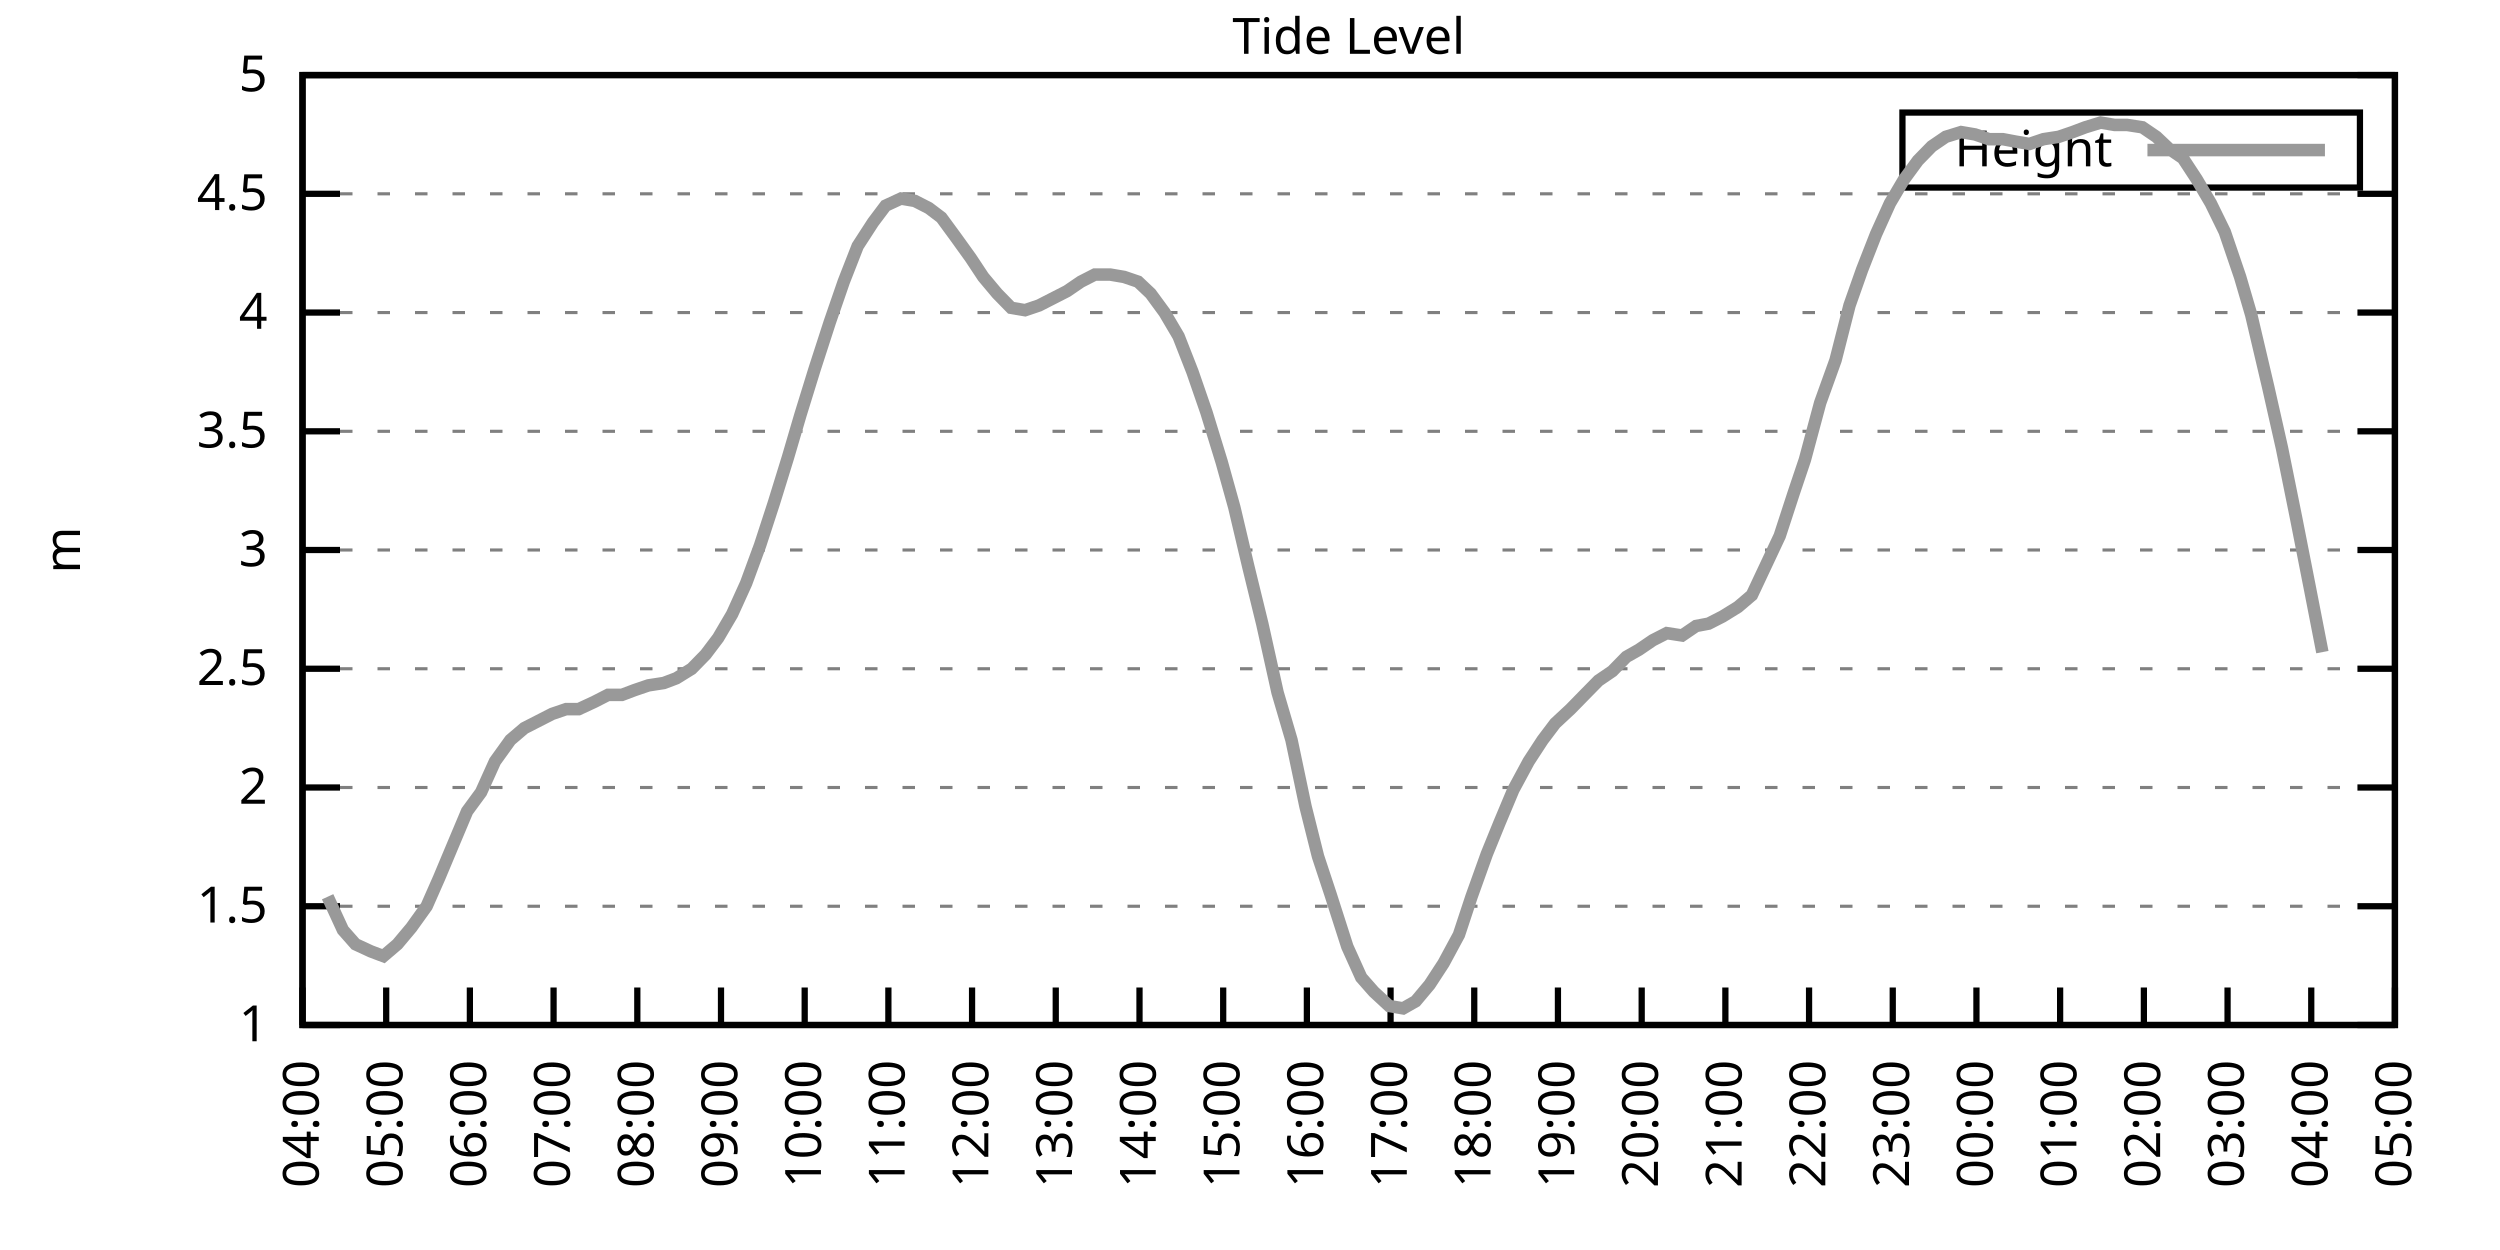
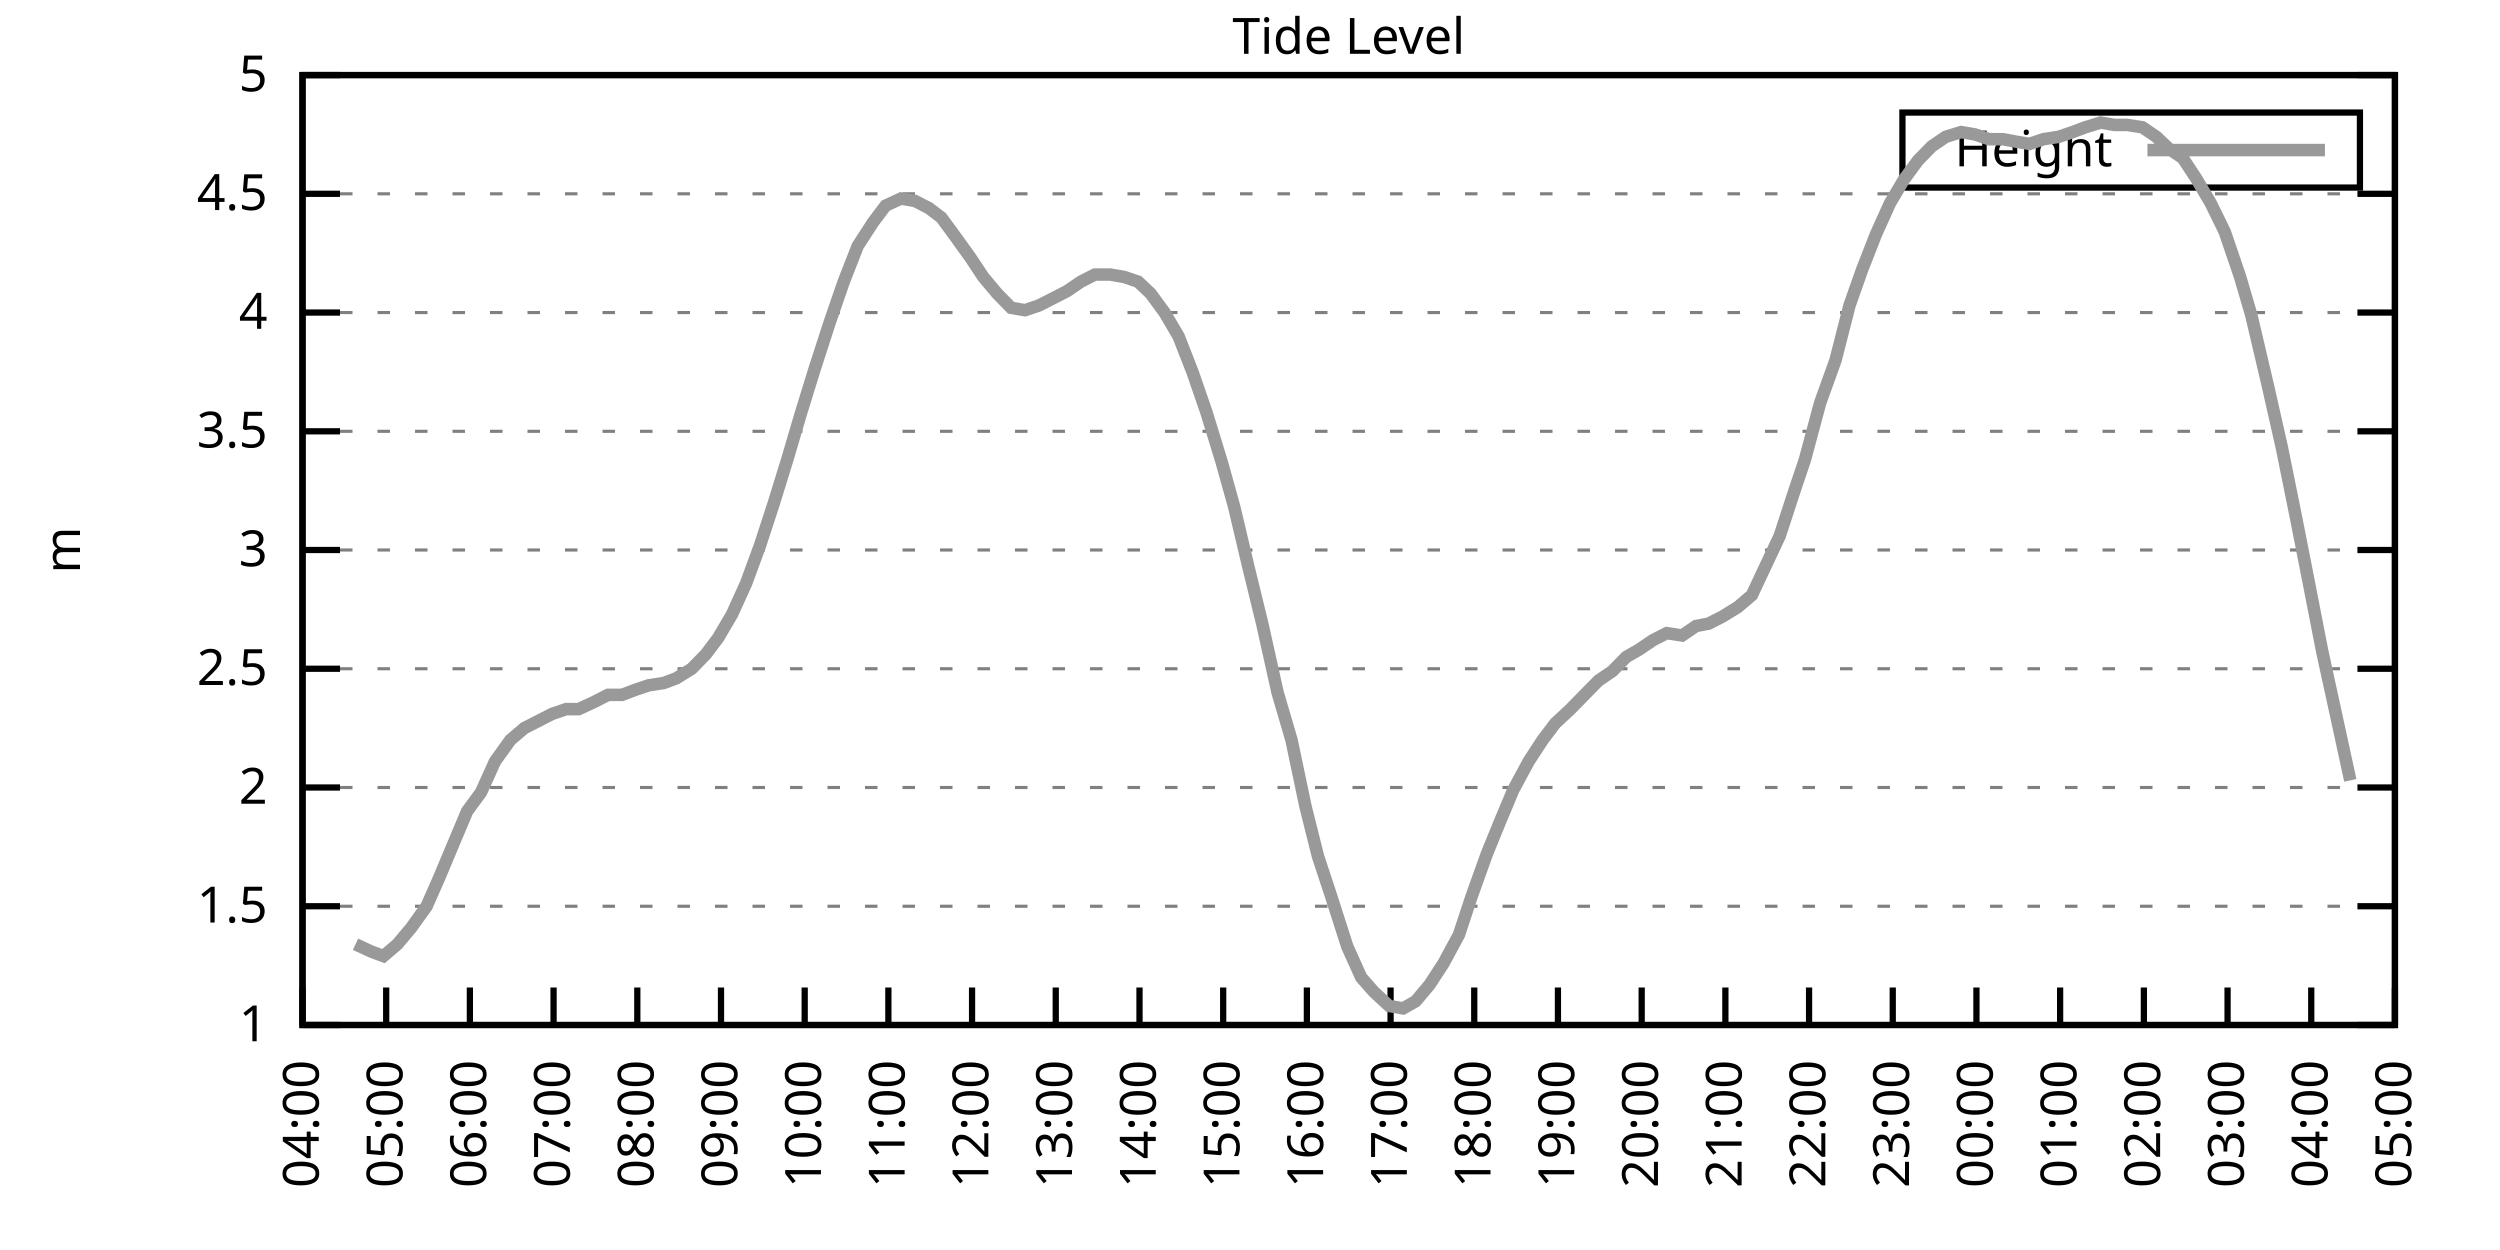
<svg xmlns="http://www.w3.org/2000/svg" xmlns:xlink="http://www.w3.org/1999/xlink" width="400" height="200" viewBox="0 0 400 200">
  <g id="gnuplot_canvas">
    <rect x="0" y="0" width="400" height="200" fill="none" />
    <defs>
      <circle id="gpDot" r="0.5" stroke-width="0.5" stroke="currentColor" />
      <path id="gpPt0" stroke-width="0.333" stroke="currentColor" d="M-1,0 h2 M0,-1 v2" />
      <path id="gpPt1" stroke-width="0.333" stroke="currentColor" d="M-1,-1 L1,1 M1,-1 L-1,1" />
      <path id="gpPt2" stroke-width="0.333" stroke="currentColor" d="M-1,0 L1,0 M0,-1 L0,1 M-1,-1 L1,1 M-1,1 L1,-1" />
      <rect id="gpPt3" stroke-width="0.333" stroke="currentColor" x="-1" y="-1" width="2" height="2" />
      <rect id="gpPt4" stroke-width="0.333" stroke="currentColor" fill="currentColor" x="-1" y="-1" width="2" height="2" />
      <circle id="gpPt5" stroke-width="0.333" stroke="currentColor" cx="0" cy="0" r="1" />
      <use xlink:href="#gpPt5" id="gpPt6" fill="currentColor" stroke="none" />
      <path id="gpPt7" stroke-width="0.333" stroke="currentColor" d="M0,-1.33 L-1.33,0.67 L1.33,0.67 z" />
      <use xlink:href="#gpPt7" id="gpPt8" fill="currentColor" stroke="none" />
      <use xlink:href="#gpPt7" id="gpPt9" stroke="currentColor" transform="rotate(180)" />
      <use xlink:href="#gpPt9" id="gpPt10" fill="currentColor" stroke="none" />
      <use xlink:href="#gpPt3" id="gpPt11" stroke="currentColor" transform="rotate(45)" />
      <use xlink:href="#gpPt11" id="gpPt12" fill="currentColor" stroke="none" />
      <path id="gpPt13" stroke-width="0.333" stroke="currentColor" d="M0,1.330 L1.265,0.411 L0.782,-1.067 L-0.782,-1.076 L-1.265,0.411 z" />
      <use xlink:href="#gpPt13" id="gpPt14" fill="currentColor" stroke="none" />
      <filter id="textbox" filterUnits="objectBoundingBox" x="0" y="0" height="1" width="1">
        <feFlood flood-color="white" flood-opacity="1" result="bgnd" />
        <feComposite in="SourceGraphic" in2="bgnd" operator="atop" />
      </filter>
      <filter id="greybox" filterUnits="objectBoundingBox" x="0" y="0" height="1" width="1">
        <feFlood flood-color="lightgrey" flood-opacity="1" result="grey" />
        <feComposite in="SourceGraphic" in2="grey" operator="atop" />
      </filter>
    </defs>
    <g fill="none" color="white" stroke="currentColor" stroke-width="1.00" stroke-linecap="butt" stroke-linejoin="miter">
</g>
    <g fill="none" color="black" stroke="currentColor" stroke-width="1.00" stroke-linecap="butt" stroke-linejoin="miter">
      <g stroke="none" shape-rendering="crispEdges">
        <polygon fill="rgb(255, 255, 255)" points="48.40,164.00 383.18,164.00 383.18,12.02 48.40,12.02 " />
      </g>
    </g>
    <g fill="none" color="black" stroke="currentColor" stroke-width="1.00" stroke-linecap="butt" stroke-linejoin="miter">
</g>
    <g fill="none" color="black" stroke="black" stroke-width="0.50" stroke-linecap="butt" stroke-linejoin="miter">
</g>
    <g fill="none" color="gray" stroke="currentColor" stroke-width="0.50" stroke-linecap="butt" stroke-linejoin="miter">
      <path stroke="gray" stroke-dasharray="2,4" class="gridline" d="M48.40,164.00 L383.19,164.00  " />
    </g>
    <g fill="none" color="gray" stroke="gray" stroke-width="1.00" stroke-linecap="butt" stroke-linejoin="miter">
</g>
    <g fill="none" color="black" stroke="currentColor" stroke-width="1.00" stroke-linecap="butt" stroke-linejoin="miter">
      <path stroke="black" d="M48.40,164.00 L54.40,164.00 M383.19,164.00 L377.19,164.00  " />
      <g transform="translate(42.80,166.60)" stroke="none" fill="black" font-family="Sans" font-size="8.00" text-anchor="end">
        <text>
          <tspan font-family="Sans"> 1</tspan>
        </text>
      </g>
    </g>
    <g fill="none" color="black" stroke="currentColor" stroke-width="1.00" stroke-linecap="butt" stroke-linejoin="miter">
</g>
    <g fill="none" color="black" stroke="black" stroke-width="0.50" stroke-linecap="butt" stroke-linejoin="miter">
</g>
    <g fill="none" color="gray" stroke="currentColor" stroke-width="0.50" stroke-linecap="butt" stroke-linejoin="miter">
      <path stroke="gray" stroke-dasharray="2,4" class="gridline" d="M48.40,145.00 L383.19,145.00  " />
    </g>
    <g fill="none" color="gray" stroke="gray" stroke-width="1.00" stroke-linecap="butt" stroke-linejoin="miter">
</g>
    <g fill="none" color="black" stroke="currentColor" stroke-width="1.00" stroke-linecap="butt" stroke-linejoin="miter">
      <path stroke="black" d="M48.40,145.00 L54.40,145.00 M383.19,145.00 L377.19,145.00  " />
      <g transform="translate(42.80,147.60)" stroke="none" fill="black" font-family="Sans" font-size="8.00" text-anchor="end">
        <text>
          <tspan font-family="Sans"> 1.5</tspan>
        </text>
      </g>
    </g>
    <g fill="none" color="black" stroke="currentColor" stroke-width="1.00" stroke-linecap="butt" stroke-linejoin="miter">
</g>
    <g fill="none" color="black" stroke="black" stroke-width="0.50" stroke-linecap="butt" stroke-linejoin="miter">
</g>
    <g fill="none" color="gray" stroke="currentColor" stroke-width="0.50" stroke-linecap="butt" stroke-linejoin="miter">
      <path stroke="gray" stroke-dasharray="2,4" class="gridline" d="M48.40,126.00 L383.19,126.00  " />
    </g>
    <g fill="none" color="gray" stroke="gray" stroke-width="1.00" stroke-linecap="butt" stroke-linejoin="miter">
</g>
    <g fill="none" color="black" stroke="currentColor" stroke-width="1.00" stroke-linecap="butt" stroke-linejoin="miter">
      <path stroke="black" d="M48.40,126.00 L54.40,126.00 M383.19,126.00 L377.19,126.00  " />
      <g transform="translate(42.80,128.60)" stroke="none" fill="black" font-family="Sans" font-size="8.00" text-anchor="end">
        <text>
          <tspan font-family="Sans"> 2</tspan>
        </text>
      </g>
    </g>
    <g fill="none" color="black" stroke="currentColor" stroke-width="1.00" stroke-linecap="butt" stroke-linejoin="miter">
</g>
    <g fill="none" color="black" stroke="black" stroke-width="0.50" stroke-linecap="butt" stroke-linejoin="miter">
</g>
    <g fill="none" color="gray" stroke="currentColor" stroke-width="0.50" stroke-linecap="butt" stroke-linejoin="miter">
      <path stroke="gray" stroke-dasharray="2,4" class="gridline" d="M48.40,107.00 L383.19,107.00  " />
    </g>
    <g fill="none" color="gray" stroke="gray" stroke-width="1.00" stroke-linecap="butt" stroke-linejoin="miter">
</g>
    <g fill="none" color="black" stroke="currentColor" stroke-width="1.00" stroke-linecap="butt" stroke-linejoin="miter">
      <path stroke="black" d="M48.40,107.00 L54.40,107.00 M383.19,107.00 L377.19,107.00  " />
      <g transform="translate(42.80,109.60)" stroke="none" fill="black" font-family="Sans" font-size="8.00" text-anchor="end">
        <text>
          <tspan font-family="Sans"> 2.5</tspan>
        </text>
      </g>
    </g>
    <g fill="none" color="black" stroke="currentColor" stroke-width="1.00" stroke-linecap="butt" stroke-linejoin="miter">
</g>
    <g fill="none" color="black" stroke="black" stroke-width="0.50" stroke-linecap="butt" stroke-linejoin="miter">
</g>
    <g fill="none" color="gray" stroke="currentColor" stroke-width="0.50" stroke-linecap="butt" stroke-linejoin="miter">
      <path stroke="gray" stroke-dasharray="2,4" class="gridline" d="M48.40,88.00 L383.19,88.00  " />
    </g>
    <g fill="none" color="gray" stroke="gray" stroke-width="1.00" stroke-linecap="butt" stroke-linejoin="miter">
</g>
    <g fill="none" color="black" stroke="currentColor" stroke-width="1.00" stroke-linecap="butt" stroke-linejoin="miter">
      <path stroke="black" d="M48.40,88.00 L54.40,88.00 M383.19,88.00 L377.19,88.00  " />
      <g transform="translate(42.80,90.60)" stroke="none" fill="black" font-family="Sans" font-size="8.00" text-anchor="end">
        <text>
          <tspan font-family="Sans"> 3</tspan>
        </text>
      </g>
    </g>
    <g fill="none" color="black" stroke="currentColor" stroke-width="1.00" stroke-linecap="butt" stroke-linejoin="miter">
</g>
    <g fill="none" color="black" stroke="black" stroke-width="0.50" stroke-linecap="butt" stroke-linejoin="miter">
</g>
    <g fill="none" color="gray" stroke="currentColor" stroke-width="0.50" stroke-linecap="butt" stroke-linejoin="miter">
      <path stroke="gray" stroke-dasharray="2,4" class="gridline" d="M48.40,69.01 L383.19,69.01  " />
    </g>
    <g fill="none" color="gray" stroke="gray" stroke-width="1.00" stroke-linecap="butt" stroke-linejoin="miter">
</g>
    <g fill="none" color="black" stroke="currentColor" stroke-width="1.00" stroke-linecap="butt" stroke-linejoin="miter">
      <path stroke="black" d="M48.40,69.01 L54.40,69.01 M383.19,69.01 L377.19,69.01  " />
      <g transform="translate(42.80,71.61)" stroke="none" fill="black" font-family="Sans" font-size="8.00" text-anchor="end">
        <text>
          <tspan font-family="Sans"> 3.5</tspan>
        </text>
      </g>
    </g>
    <g fill="none" color="black" stroke="currentColor" stroke-width="1.00" stroke-linecap="butt" stroke-linejoin="miter">
</g>
    <g fill="none" color="black" stroke="black" stroke-width="0.50" stroke-linecap="butt" stroke-linejoin="miter">
</g>
    <g fill="none" color="gray" stroke="currentColor" stroke-width="0.50" stroke-linecap="butt" stroke-linejoin="miter">
      <path stroke="gray" stroke-dasharray="2,4" class="gridline" d="M48.40,50.01 L383.19,50.01  " />
    </g>
    <g fill="none" color="gray" stroke="gray" stroke-width="1.00" stroke-linecap="butt" stroke-linejoin="miter">
</g>
    <g fill="none" color="black" stroke="currentColor" stroke-width="1.00" stroke-linecap="butt" stroke-linejoin="miter">
      <path stroke="black" d="M48.40,50.01 L54.40,50.01 M383.19,50.01 L377.19,50.01  " />
      <g transform="translate(42.80,52.61)" stroke="none" fill="black" font-family="Sans" font-size="8.00" text-anchor="end">
        <text>
          <tspan font-family="Sans"> 4</tspan>
        </text>
      </g>
    </g>
    <g fill="none" color="black" stroke="currentColor" stroke-width="1.00" stroke-linecap="butt" stroke-linejoin="miter">
</g>
    <g fill="none" color="black" stroke="black" stroke-width="0.50" stroke-linecap="butt" stroke-linejoin="miter">
</g>
    <g fill="none" color="gray" stroke="currentColor" stroke-width="0.50" stroke-linecap="butt" stroke-linejoin="miter">
      <path stroke="gray" stroke-dasharray="2,4" class="gridline" d="M48.40,31.01 L383.19,31.01  " />
    </g>
    <g fill="none" color="gray" stroke="gray" stroke-width="1.00" stroke-linecap="butt" stroke-linejoin="miter">
</g>
    <g fill="none" color="black" stroke="currentColor" stroke-width="1.00" stroke-linecap="butt" stroke-linejoin="miter">
      <path stroke="black" d="M48.40,31.01 L54.40,31.01 M383.19,31.01 L377.19,31.01  " />
      <g transform="translate(42.80,33.61)" stroke="none" fill="black" font-family="Sans" font-size="8.00" text-anchor="end">
        <text>
          <tspan font-family="Sans"> 4.5</tspan>
        </text>
      </g>
    </g>
    <g fill="none" color="black" stroke="currentColor" stroke-width="1.00" stroke-linecap="butt" stroke-linejoin="miter">
</g>
    <g fill="none" color="black" stroke="black" stroke-width="0.50" stroke-linecap="butt" stroke-linejoin="miter">
</g>
    <g fill="none" color="gray" stroke="currentColor" stroke-width="0.50" stroke-linecap="butt" stroke-linejoin="miter">
      <path stroke="gray" stroke-dasharray="2,4" class="gridline" d="M48.40,12.01 L383.19,12.01  " />
    </g>
    <g fill="none" color="gray" stroke="gray" stroke-width="1.00" stroke-linecap="butt" stroke-linejoin="miter">
</g>
    <g fill="none" color="black" stroke="currentColor" stroke-width="1.00" stroke-linecap="butt" stroke-linejoin="miter">
      <path stroke="black" d="M48.40,12.01 L54.40,12.01 M383.19,12.01 L377.19,12.01  " />
      <g transform="translate(42.80,14.61)" stroke="none" fill="black" font-family="Sans" font-size="8.00" text-anchor="end">
        <text>
          <tspan font-family="Sans"> 5</tspan>
        </text>
      </g>
    </g>
    <g fill="none" color="black" stroke="currentColor" stroke-width="1.00" stroke-linecap="butt" stroke-linejoin="miter">
      <path stroke="black" d="M48.40,164.00 L48.40,158.00  " />
      <g transform="translate(51.00,169.60) rotate(270.00)" stroke="none" fill="black" font-family="Sans" font-size="8.00" text-anchor="end">
        <text>
          <tspan font-family="Sans">04:00</tspan>
        </text>
      </g>
    </g>
    <g fill="none" color="black" stroke="currentColor" stroke-width="1.00" stroke-linecap="butt" stroke-linejoin="miter">
      <path stroke="black" d="M61.79,164.00 L61.79,158.00  " />
      <g transform="translate(64.39,169.60) rotate(270.00)" stroke="none" fill="black" font-family="Sans" font-size="8.00" text-anchor="end">
        <text>
          <tspan font-family="Sans">05:00</tspan>
        </text>
      </g>
    </g>
    <g fill="none" color="black" stroke="currentColor" stroke-width="1.00" stroke-linecap="butt" stroke-linejoin="miter">
      <path stroke="black" d="M75.18,164.00 L75.18,158.00  " />
      <g transform="translate(77.78,169.60) rotate(270.00)" stroke="none" fill="black" font-family="Sans" font-size="8.00" text-anchor="end">
        <text>
          <tspan font-family="Sans">06:00</tspan>
        </text>
      </g>
    </g>
    <g fill="none" color="black" stroke="currentColor" stroke-width="1.00" stroke-linecap="butt" stroke-linejoin="miter">
      <path stroke="black" d="M88.57,164.00 L88.57,158.00  " />
      <g transform="translate(91.17,169.60) rotate(270.00)" stroke="none" fill="black" font-family="Sans" font-size="8.00" text-anchor="end">
        <text>
          <tspan font-family="Sans">07:00</tspan>
        </text>
      </g>
    </g>
    <g fill="none" color="black" stroke="currentColor" stroke-width="1.00" stroke-linecap="butt" stroke-linejoin="miter">
      <path stroke="black" d="M101.97,164.00 L101.97,158.00  " />
      <g transform="translate(104.57,169.60) rotate(270.00)" stroke="none" fill="black" font-family="Sans" font-size="8.00" text-anchor="end">
        <text>
          <tspan font-family="Sans">08:00</tspan>
        </text>
      </g>
    </g>
    <g fill="none" color="black" stroke="currentColor" stroke-width="1.00" stroke-linecap="butt" stroke-linejoin="miter">
      <path stroke="black" d="M115.36,164.00 L115.36,158.00  " />
      <g transform="translate(117.96,169.60) rotate(270.00)" stroke="none" fill="black" font-family="Sans" font-size="8.00" text-anchor="end">
        <text>
          <tspan font-family="Sans">09:00</tspan>
        </text>
      </g>
    </g>
    <g fill="none" color="black" stroke="currentColor" stroke-width="1.00" stroke-linecap="butt" stroke-linejoin="miter">
      <path stroke="black" d="M128.75,164.00 L128.75,158.00  " />
      <g transform="translate(131.35,169.60) rotate(270.00)" stroke="none" fill="black" font-family="Sans" font-size="8.00" text-anchor="end">
        <text>
          <tspan font-family="Sans">10:00</tspan>
        </text>
      </g>
    </g>
    <g fill="none" color="black" stroke="currentColor" stroke-width="1.00" stroke-linecap="butt" stroke-linejoin="miter">
      <path stroke="black" d="M142.14,164.00 L142.14,158.00  " />
      <g transform="translate(144.74,169.60) rotate(270.00)" stroke="none" fill="black" font-family="Sans" font-size="8.00" text-anchor="end">
        <text>
          <tspan font-family="Sans">11:00</tspan>
        </text>
      </g>
    </g>
    <g fill="none" color="black" stroke="currentColor" stroke-width="1.00" stroke-linecap="butt" stroke-linejoin="miter">
      <path stroke="black" d="M155.53,164.00 L155.53,158.00  " />
      <g transform="translate(158.13,169.60) rotate(270.00)" stroke="none" fill="black" font-family="Sans" font-size="8.00" text-anchor="end">
        <text>
          <tspan font-family="Sans">12:00</tspan>
        </text>
      </g>
    </g>
    <g fill="none" color="black" stroke="currentColor" stroke-width="1.00" stroke-linecap="butt" stroke-linejoin="miter">
      <path stroke="black" d="M168.92,164.00 L168.92,158.00  " />
      <g transform="translate(171.52,169.60) rotate(270.00)" stroke="none" fill="black" font-family="Sans" font-size="8.00" text-anchor="end">
        <text>
          <tspan font-family="Sans">13:00</tspan>
        </text>
      </g>
    </g>
    <g fill="none" color="black" stroke="currentColor" stroke-width="1.00" stroke-linecap="butt" stroke-linejoin="miter">
      <path stroke="black" d="M182.32,164.00 L182.32,158.00  " />
      <g transform="translate(184.92,169.60) rotate(270.00)" stroke="none" fill="black" font-family="Sans" font-size="8.00" text-anchor="end">
        <text>
          <tspan font-family="Sans">14:00</tspan>
        </text>
      </g>
    </g>
    <g fill="none" color="black" stroke="currentColor" stroke-width="1.00" stroke-linecap="butt" stroke-linejoin="miter">
      <path stroke="black" d="M195.71,164.00 L195.71,158.00  " />
      <g transform="translate(198.31,169.60) rotate(270.00)" stroke="none" fill="black" font-family="Sans" font-size="8.00" text-anchor="end">
        <text>
          <tspan font-family="Sans">15:00</tspan>
        </text>
      </g>
    </g>
    <g fill="none" color="black" stroke="currentColor" stroke-width="1.00" stroke-linecap="butt" stroke-linejoin="miter">
      <path stroke="black" d="M209.10,164.00 L209.10,158.00  " />
      <g transform="translate(211.70,169.60) rotate(270.00)" stroke="none" fill="black" font-family="Sans" font-size="8.00" text-anchor="end">
        <text>
          <tspan font-family="Sans">16:00</tspan>
        </text>
      </g>
    </g>
    <g fill="none" color="black" stroke="currentColor" stroke-width="1.00" stroke-linecap="butt" stroke-linejoin="miter">
      <path stroke="black" d="M222.49,164.00 L222.49,158.00  " />
      <g transform="translate(225.09,169.60) rotate(270.00)" stroke="none" fill="black" font-family="Sans" font-size="8.00" text-anchor="end">
        <text>
          <tspan font-family="Sans">17:00</tspan>
        </text>
      </g>
    </g>
    <g fill="none" color="black" stroke="currentColor" stroke-width="1.00" stroke-linecap="butt" stroke-linejoin="miter">
      <path stroke="black" d="M235.88,164.00 L235.88,158.00  " />
      <g transform="translate(238.48,169.60) rotate(270.00)" stroke="none" fill="black" font-family="Sans" font-size="8.00" text-anchor="end">
        <text>
          <tspan font-family="Sans">18:00</tspan>
        </text>
      </g>
    </g>
    <g fill="none" color="black" stroke="currentColor" stroke-width="1.00" stroke-linecap="butt" stroke-linejoin="miter">
      <path stroke="black" d="M249.27,164.00 L249.27,158.00  " />
      <g transform="translate(251.87,169.60) rotate(270.00)" stroke="none" fill="black" font-family="Sans" font-size="8.00" text-anchor="end">
        <text>
          <tspan font-family="Sans">19:00</tspan>
        </text>
      </g>
    </g>
    <g fill="none" color="black" stroke="currentColor" stroke-width="1.00" stroke-linecap="butt" stroke-linejoin="miter">
      <path stroke="black" d="M262.67,164.00 L262.67,158.00  " />
      <g transform="translate(265.27,169.60) rotate(270.00)" stroke="none" fill="black" font-family="Sans" font-size="8.00" text-anchor="end">
        <text>
          <tspan font-family="Sans">20:00</tspan>
        </text>
      </g>
    </g>
    <g fill="none" color="black" stroke="currentColor" stroke-width="1.00" stroke-linecap="butt" stroke-linejoin="miter">
      <path stroke="black" d="M276.06,164.00 L276.06,158.00  " />
      <g transform="translate(278.66,169.60) rotate(270.00)" stroke="none" fill="black" font-family="Sans" font-size="8.00" text-anchor="end">
        <text>
          <tspan font-family="Sans">21:00</tspan>
        </text>
      </g>
    </g>
    <g fill="none" color="black" stroke="currentColor" stroke-width="1.00" stroke-linecap="butt" stroke-linejoin="miter">
      <path stroke="black" d="M289.45,164.00 L289.45,158.00  " />
      <g transform="translate(292.05,169.60) rotate(270.00)" stroke="none" fill="black" font-family="Sans" font-size="8.00" text-anchor="end">
        <text>
          <tspan font-family="Sans">22:00</tspan>
        </text>
      </g>
    </g>
    <g fill="none" color="black" stroke="currentColor" stroke-width="1.00" stroke-linecap="butt" stroke-linejoin="miter">
      <path stroke="black" d="M302.84,164.00 L302.84,158.00  " />
      <g transform="translate(305.44,169.60) rotate(270.00)" stroke="none" fill="black" font-family="Sans" font-size="8.00" text-anchor="end">
        <text>
          <tspan font-family="Sans">23:00</tspan>
        </text>
      </g>
    </g>
    <g fill="none" color="black" stroke="currentColor" stroke-width="1.00" stroke-linecap="butt" stroke-linejoin="miter">
      <path stroke="black" d="M316.23,164.00 L316.23,158.00  " />
      <g transform="translate(318.83,169.60) rotate(270.00)" stroke="none" fill="black" font-family="Sans" font-size="8.00" text-anchor="end">
        <text>
          <tspan font-family="Sans">00:00</tspan>
        </text>
      </g>
    </g>
    <g fill="none" color="black" stroke="currentColor" stroke-width="1.00" stroke-linecap="butt" stroke-linejoin="miter">
      <path stroke="black" d="M329.62,164.00 L329.62,158.00  " />
      <g transform="translate(332.22,169.60) rotate(270.00)" stroke="none" fill="black" font-family="Sans" font-size="8.00" text-anchor="end">
        <text>
          <tspan font-family="Sans">01:00</tspan>
        </text>
      </g>
    </g>
    <g fill="none" color="black" stroke="currentColor" stroke-width="1.00" stroke-linecap="butt" stroke-linejoin="miter">
      <path stroke="black" d="M343.02,164.00 L343.02,158.00  " />
      <g transform="translate(345.62,169.60) rotate(270.00)" stroke="none" fill="black" font-family="Sans" font-size="8.00" text-anchor="end">
        <text>
          <tspan font-family="Sans">02:00</tspan>
        </text>
      </g>
    </g>
    <g fill="none" color="black" stroke="currentColor" stroke-width="1.00" stroke-linecap="butt" stroke-linejoin="miter">
      <path stroke="black" d="M356.41,164.00 L356.41,158.00  " />
      <g transform="translate(359.01,169.60) rotate(270.00)" stroke="none" fill="black" font-family="Sans" font-size="8.00" text-anchor="end">
        <text>
          <tspan font-family="Sans">03:00</tspan>
        </text>
      </g>
    </g>
    <g fill="none" color="black" stroke="currentColor" stroke-width="1.00" stroke-linecap="butt" stroke-linejoin="miter">
      <path stroke="black" d="M369.80,164.00 L369.80,158.00  " />
      <g transform="translate(372.40,169.60) rotate(270.00)" stroke="none" fill="black" font-family="Sans" font-size="8.00" text-anchor="end">
        <text>
          <tspan font-family="Sans">04:00</tspan>
        </text>
      </g>
    </g>
    <g fill="none" color="black" stroke="currentColor" stroke-width="1.00" stroke-linecap="butt" stroke-linejoin="miter">
      <path stroke="black" d="M383.19,164.00 L383.19,158.00  " />
      <g transform="translate(385.79,169.60) rotate(270.00)" stroke="none" fill="black" font-family="Sans" font-size="8.00" text-anchor="end">
        <text>
          <tspan font-family="Sans">05:00</tspan>
        </text>
      </g>
    </g>
    <g fill="none" color="black" stroke="currentColor" stroke-width="1.00" stroke-linecap="butt" stroke-linejoin="miter">
</g>
    <g fill="none" color="black" stroke="currentColor" stroke-width="1.00" stroke-linecap="butt" stroke-linejoin="miter">
      <path stroke="black" d="M48.40,12.01 L48.40,164.00 L383.19,164.00 L383.19,12.01 L48.40,12.01 Z  " />
    </g>
    <g fill="none" color="black" stroke="currentColor" stroke-width="1.00" stroke-linecap="butt" stroke-linejoin="miter">
</g>
    <g fill="none" color="black" stroke="currentColor" stroke-width="1.00" stroke-linecap="butt" stroke-linejoin="miter">
      <path stroke="black" d="M304.39,30.01 L304.39,18.01 L377.59,18.01 L377.59,30.01 L304.39,30.01 Z  " />
    </g>
    <g id="Tide_level_plot_1">
      <g fill="none" color="white" stroke="black" stroke-width="2.00" stroke-linecap="butt" stroke-linejoin="miter">
</g>
      <g fill="none" color="black" stroke="currentColor" stroke-width="2.00" stroke-linecap="butt" stroke-linejoin="miter">
        <g transform="translate(337.99,26.61)" stroke="none" fill="black" font-family="Sans" font-size="8.00" text-anchor="end">
          <text>
            <tspan font-family="Sans">Height</tspan>
          </text>
        </g>
      </g>
      <g fill="none" color="black" stroke="currentColor" stroke-width="2.00" stroke-linecap="butt" stroke-linejoin="miter">
-         <path stroke="rgb(153, 153, 153)" d="M343.59,24.01 L371.99,24.01 M52.42,143.48 L54.87,148.80 L56.88,151.08 L59.34,152.22 L61.35,152.98 L63.58,151.08   L65.81,148.42 L68.26,145.00 L70.27,140.44 L72.50,135.12 L74.74,129.80 L76.97,126.76 L79.20,121.82 L81.66,118.40   L83.89,116.50 L86.12,115.36 L88.35,114.22 L90.58,113.46 L92.59,113.46 L95.05,112.32 L97.28,111.18 L99.51,111.18   L101.52,110.42 L103.75,109.66 L106.21,109.28 L108.22,108.52 L110.67,107.00 L112.90,104.72 L114.91,102.06 L117.14,98.26   L119.38,93.32 L121.61,87.25 L123.84,80.41 L126.07,73.19 L128.08,66.35 L130.31,59.13 L132.77,51.53 L135.00,45.07   L137.23,39.37 L139.69,35.57 L141.69,32.91 L144.15,31.77 L146.38,32.15 L148.61,33.29 L150.62,34.81 L152.85,37.85   L155.31,41.27 L157.32,44.31 L159.55,46.97 L161.78,49.25 L164.01,49.63 L166.25,48.87 L168.48,47.73 L170.71,46.59   L172.94,45.07 L175.17,43.93 L177.63,43.93 L179.86,44.31 L182.09,45.07 L184.10,46.97 L186.33,50.01 L188.57,53.81   L190.80,59.51 L193.03,65.97 L195.48,73.95 L197.49,81.17 L199.73,90.66 L201.96,99.78 L204.41,110.80 L206.64,118.40   L208.88,129.04 L210.88,137.02 L212.89,143.10 L215.57,151.46 L217.80,156.40 L219.81,158.68 L222.27,160.96 L224.50,161.34   L226.51,160.20 L228.74,157.54 L230.97,154.12 L233.43,149.56 L235.44,143.48 L237.89,136.64 L239.90,131.70 L242.13,126.38   L244.59,121.82 L246.82,118.40 L248.83,115.74 L251.28,113.46 L253.51,111.18 L255.75,108.90 L257.98,107.38 L260.21,105.10   L262.22,103.96 L264.45,102.44 L266.68,101.30 L269.14,101.68 L271.37,100.16 L273.38,99.78 L275.61,98.64 L278.07,97.12   L280.30,95.22 L284.76,85.73 L286.99,78.89 L288.78,73.57 L291.23,64.45 L293.69,57.61 L295.92,48.87 L297.93,43.17   L300.16,37.47 L302.39,32.53 L304.63,28.73 L306.86,25.69 L309.09,23.41 L311.32,21.89 L313.78,21.13 L316.01,21.51   L318.24,22.27 L320.47,22.27 L322.48,22.65 L324.71,23.03 L326.95,22.27 L329.40,21.89 L331.63,21.13 L333.64,20.37   L336.10,19.61 L338.33,19.99 L340.34,19.99 L342.79,20.37 L345.02,21.89 L347.03,23.79 L349.26,25.31 L351.50,28.73   L353.73,32.53 L355.96,37.09 L358.42,44.31 L360.20,50.39 L362.88,61.79 L365.11,71.67 L367.34,82.69 L369.58,94.08   L371.58,104.34  " />
+         <path stroke="rgb(153, 153, 153)" d="M343.59,24.01 L371.99,24.01 M56.88,151.08 L59.34,152.22 L61.35,152.98 L63.58,151.08 L65.81,148.42 L68.26,145.00   L70.27,140.44 L72.50,135.12 L74.74,129.80 L76.97,126.76 L79.20,121.82 L81.66,118.40 L83.89,116.50 L86.12,115.36   L88.35,114.22 L90.58,113.46 L92.59,113.46 L95.05,112.32 L97.28,111.18 L99.51,111.18 L101.52,110.42 L103.75,109.66   L106.21,109.28 L108.22,108.52 L110.67,107.00 L112.90,104.72 L114.91,102.06 L117.14,98.26 L119.38,93.32 L121.61,87.25   L123.84,80.41 L126.07,73.19 L128.08,66.35 L130.31,59.13 L132.77,51.53 L135.00,45.07 L137.23,39.37 L139.69,35.57   L141.69,32.91 L144.15,31.77 L146.38,32.15 L148.61,33.29 L150.62,34.81 L152.85,37.85 L155.31,41.27 L157.32,44.31   L159.55,46.97 L161.78,49.25 L164.01,49.63 L166.25,48.87 L168.48,47.73 L170.71,46.59 L172.94,45.07 L175.17,43.93   L177.63,43.93 L179.86,44.31 L182.09,45.07 L184.10,46.97 L186.33,50.01 L188.57,53.81 L190.80,59.51 L193.03,65.97   L195.48,73.95 L197.49,81.17 L199.73,90.66 L201.96,99.78 L204.41,110.80 L206.64,118.40 L208.88,129.04 L210.88,137.02   L212.89,143.10 L215.57,151.46 L217.80,156.40 L219.81,158.68 L222.27,160.96 L224.50,161.34 L226.51,160.20 L228.74,157.54   L230.97,154.12 L233.43,149.56 L235.44,143.48 L237.89,136.64 L239.90,131.70 L242.13,126.38 L244.59,121.82 L246.82,118.40   L248.83,115.74 L251.28,113.46 L253.51,111.18 L255.75,108.90 L257.98,107.38 L260.21,105.10 L262.22,103.96 L264.45,102.44   L266.68,101.30 L269.14,101.68 L271.37,100.16 L273.38,99.78 L275.61,98.64 L278.07,97.12 L280.30,95.22 L284.76,85.73   L286.99,78.89 L288.78,73.57 L291.23,64.45 L293.69,57.61 L295.92,48.87 L297.93,43.17 L300.16,37.47 L302.39,32.53   L304.63,28.73 L306.86,25.69 L309.09,23.41 L311.32,21.89 L313.78,21.13 L316.01,21.51 L318.24,22.27 L320.47,22.27   L322.48,22.65 L324.71,23.03 L326.95,22.27 L329.40,21.89 L331.63,21.13 L333.64,20.37 L336.10,19.61 L338.33,19.99   L340.34,19.99 L342.79,20.37 L345.02,21.89 L347.03,23.79 L349.26,25.31 L351.50,28.73 L353.73,32.53 L355.96,37.09   L358.42,44.31 L360.20,50.39 L362.88,61.79 L365.11,71.67 L367.34,82.69 L369.58,94.08 L371.58,104.34 L373.82,114.60   L376.05,124.86  " />
      </g>
    </g>
    <g fill="none" color="black" stroke="currentColor" stroke-width="2.00" stroke-linecap="butt" stroke-linejoin="miter">
</g>
    <g fill="none" color="black" stroke="black" stroke-width="1.00" stroke-linecap="butt" stroke-linejoin="miter">
</g>
    <g fill="none" color="black" stroke="currentColor" stroke-width="1.00" stroke-linecap="butt" stroke-linejoin="miter">
      <path stroke="black" d="M48.40,12.01 L48.40,164.00 L383.19,164.00 L383.19,12.01 L48.40,12.01 Z  " />
      <g transform="translate(12.80,88.01) rotate(270.00)" stroke="none" fill="black" font-family="Sans" font-size="8.00" text-anchor="middle">
        <text>
          <tspan font-family="Sans">m</tspan>
        </text>
      </g>
    </g>
    <g fill="none" color="black" stroke="currentColor" stroke-width="1.00" stroke-linecap="butt" stroke-linejoin="miter">
</g>
    <g fill="none" color="black" stroke="currentColor" stroke-width="1.00" stroke-linecap="butt" stroke-linejoin="miter">
      <g transform="translate(215.79,8.61)" stroke="none" fill="black" font-family="Sans" font-size="8.00" text-anchor="middle">
        <text>
          <tspan font-family="Sans">Tide Level</tspan>
        </text>
      </g>
    </g>
    <g fill="none" color="black" stroke="currentColor" stroke-width="1.00" stroke-linecap="butt" stroke-linejoin="miter">
</g>
  </g>
</svg>
